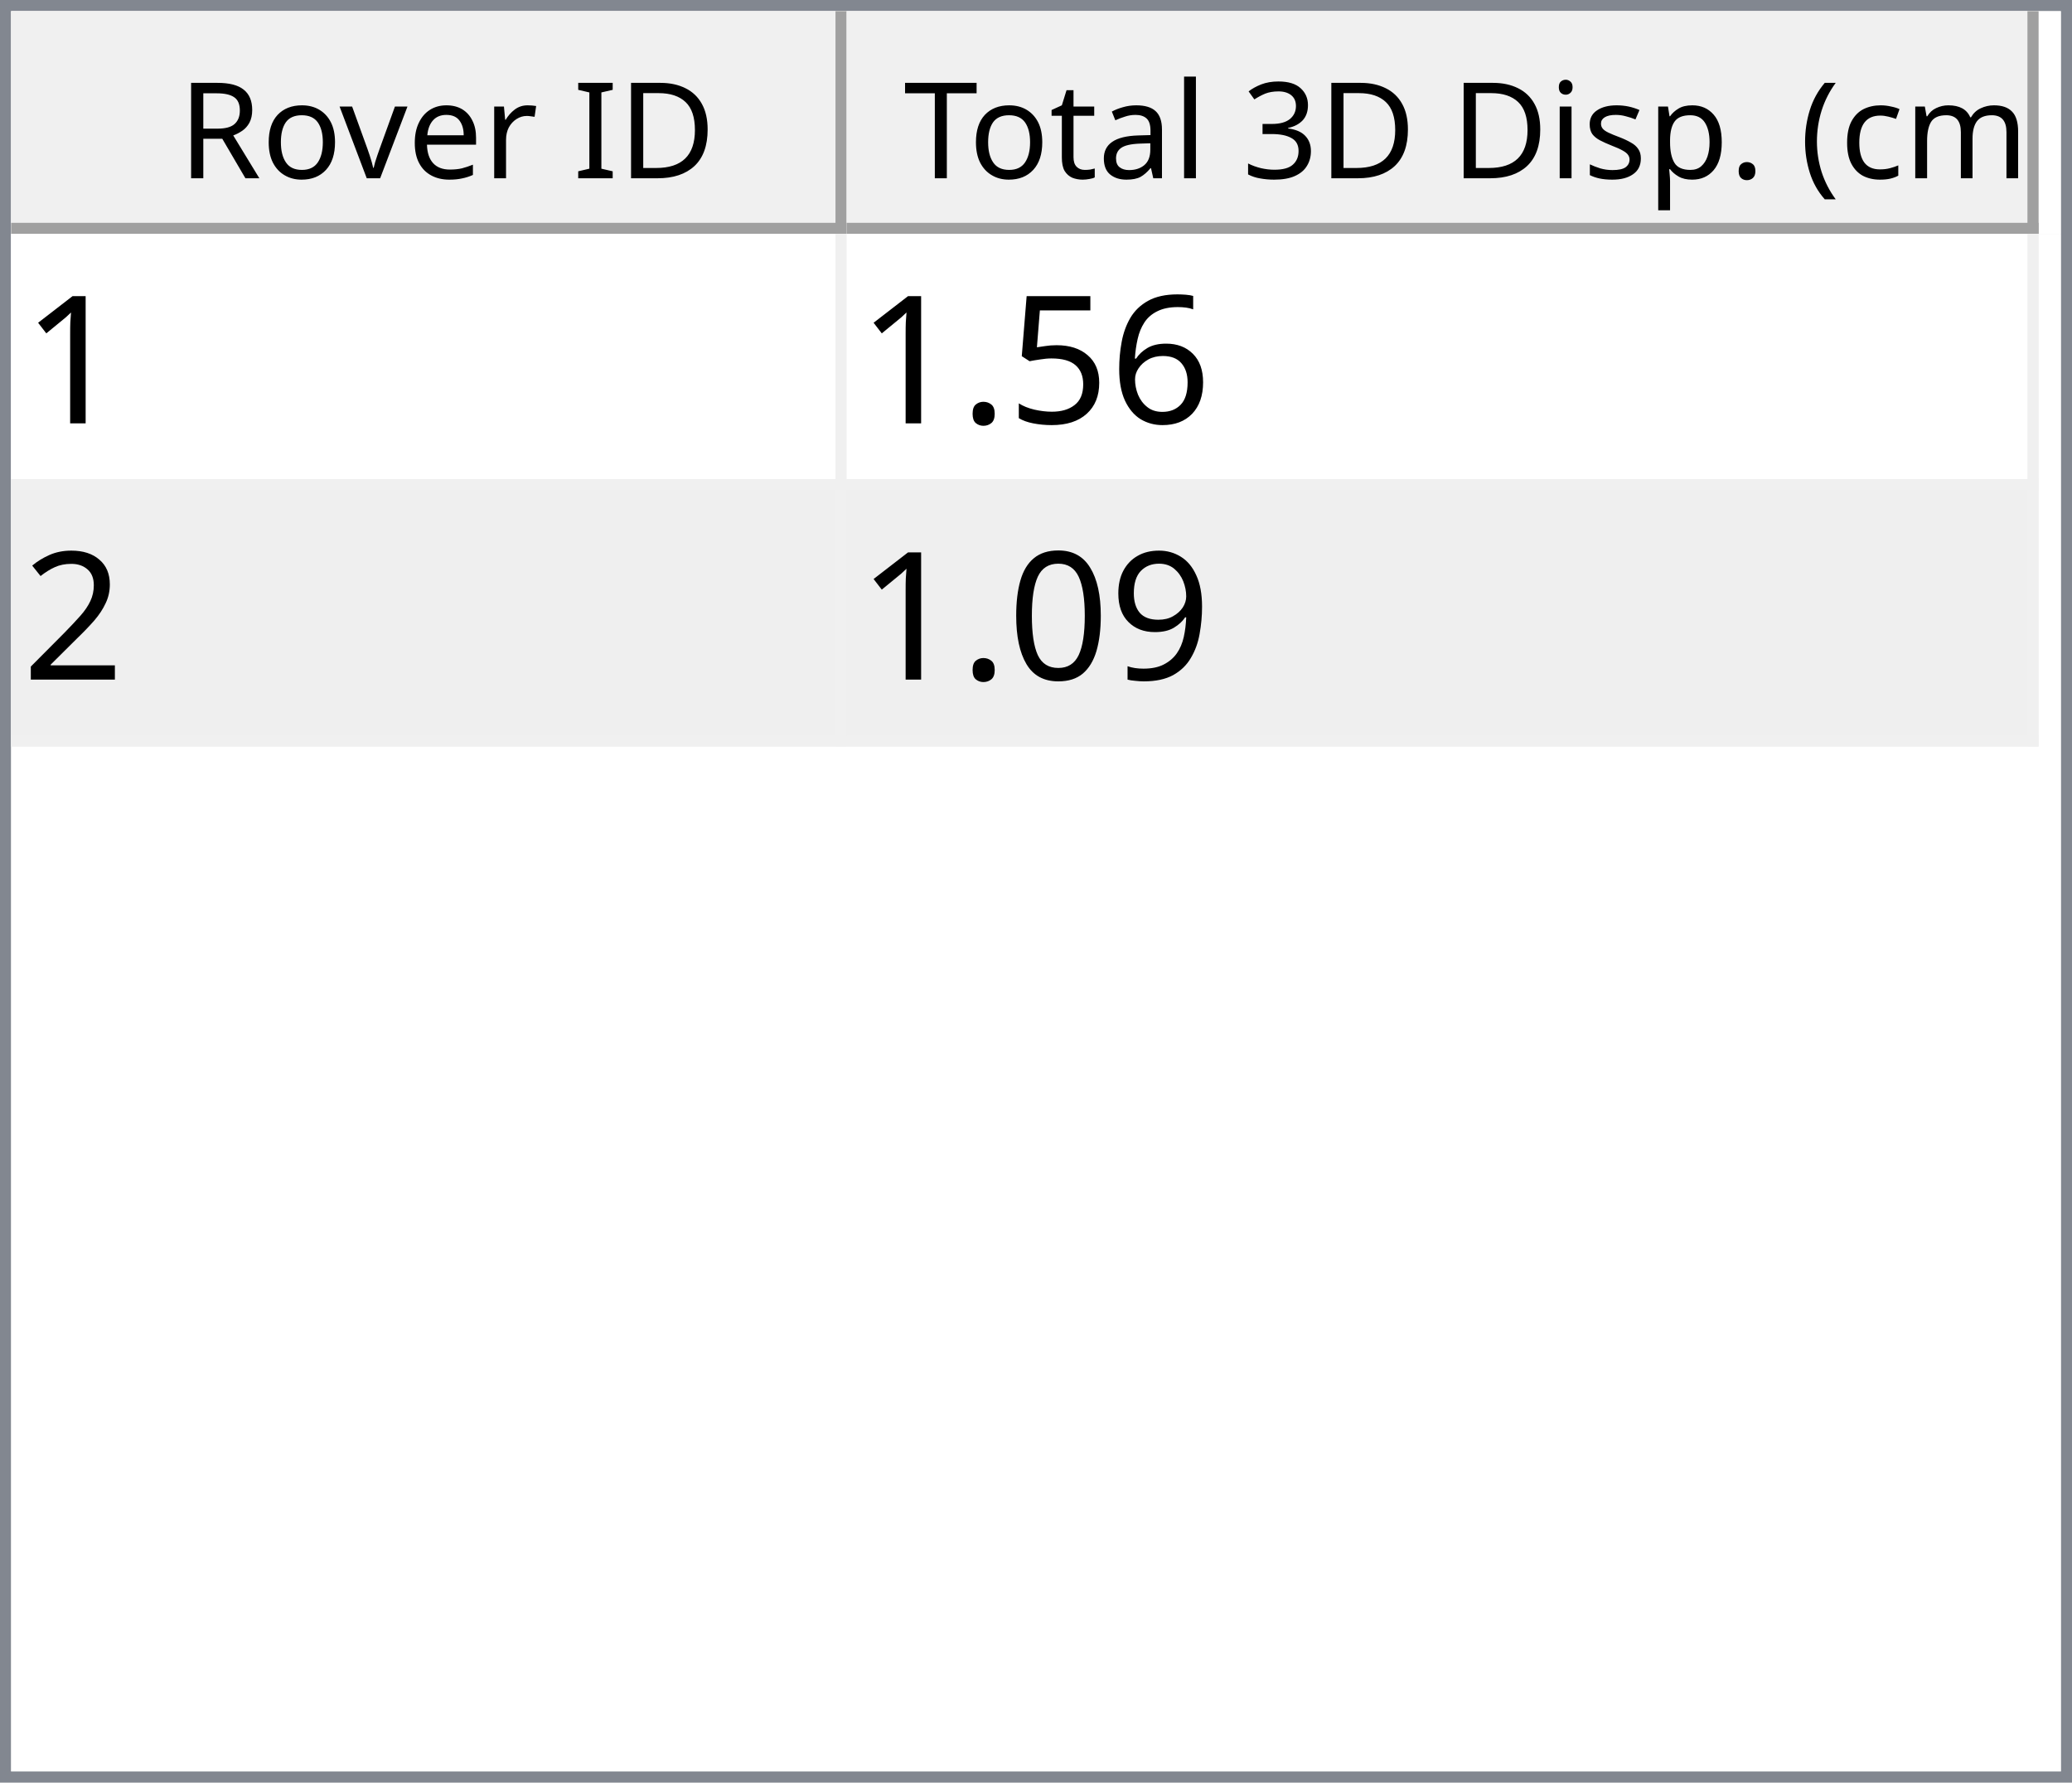
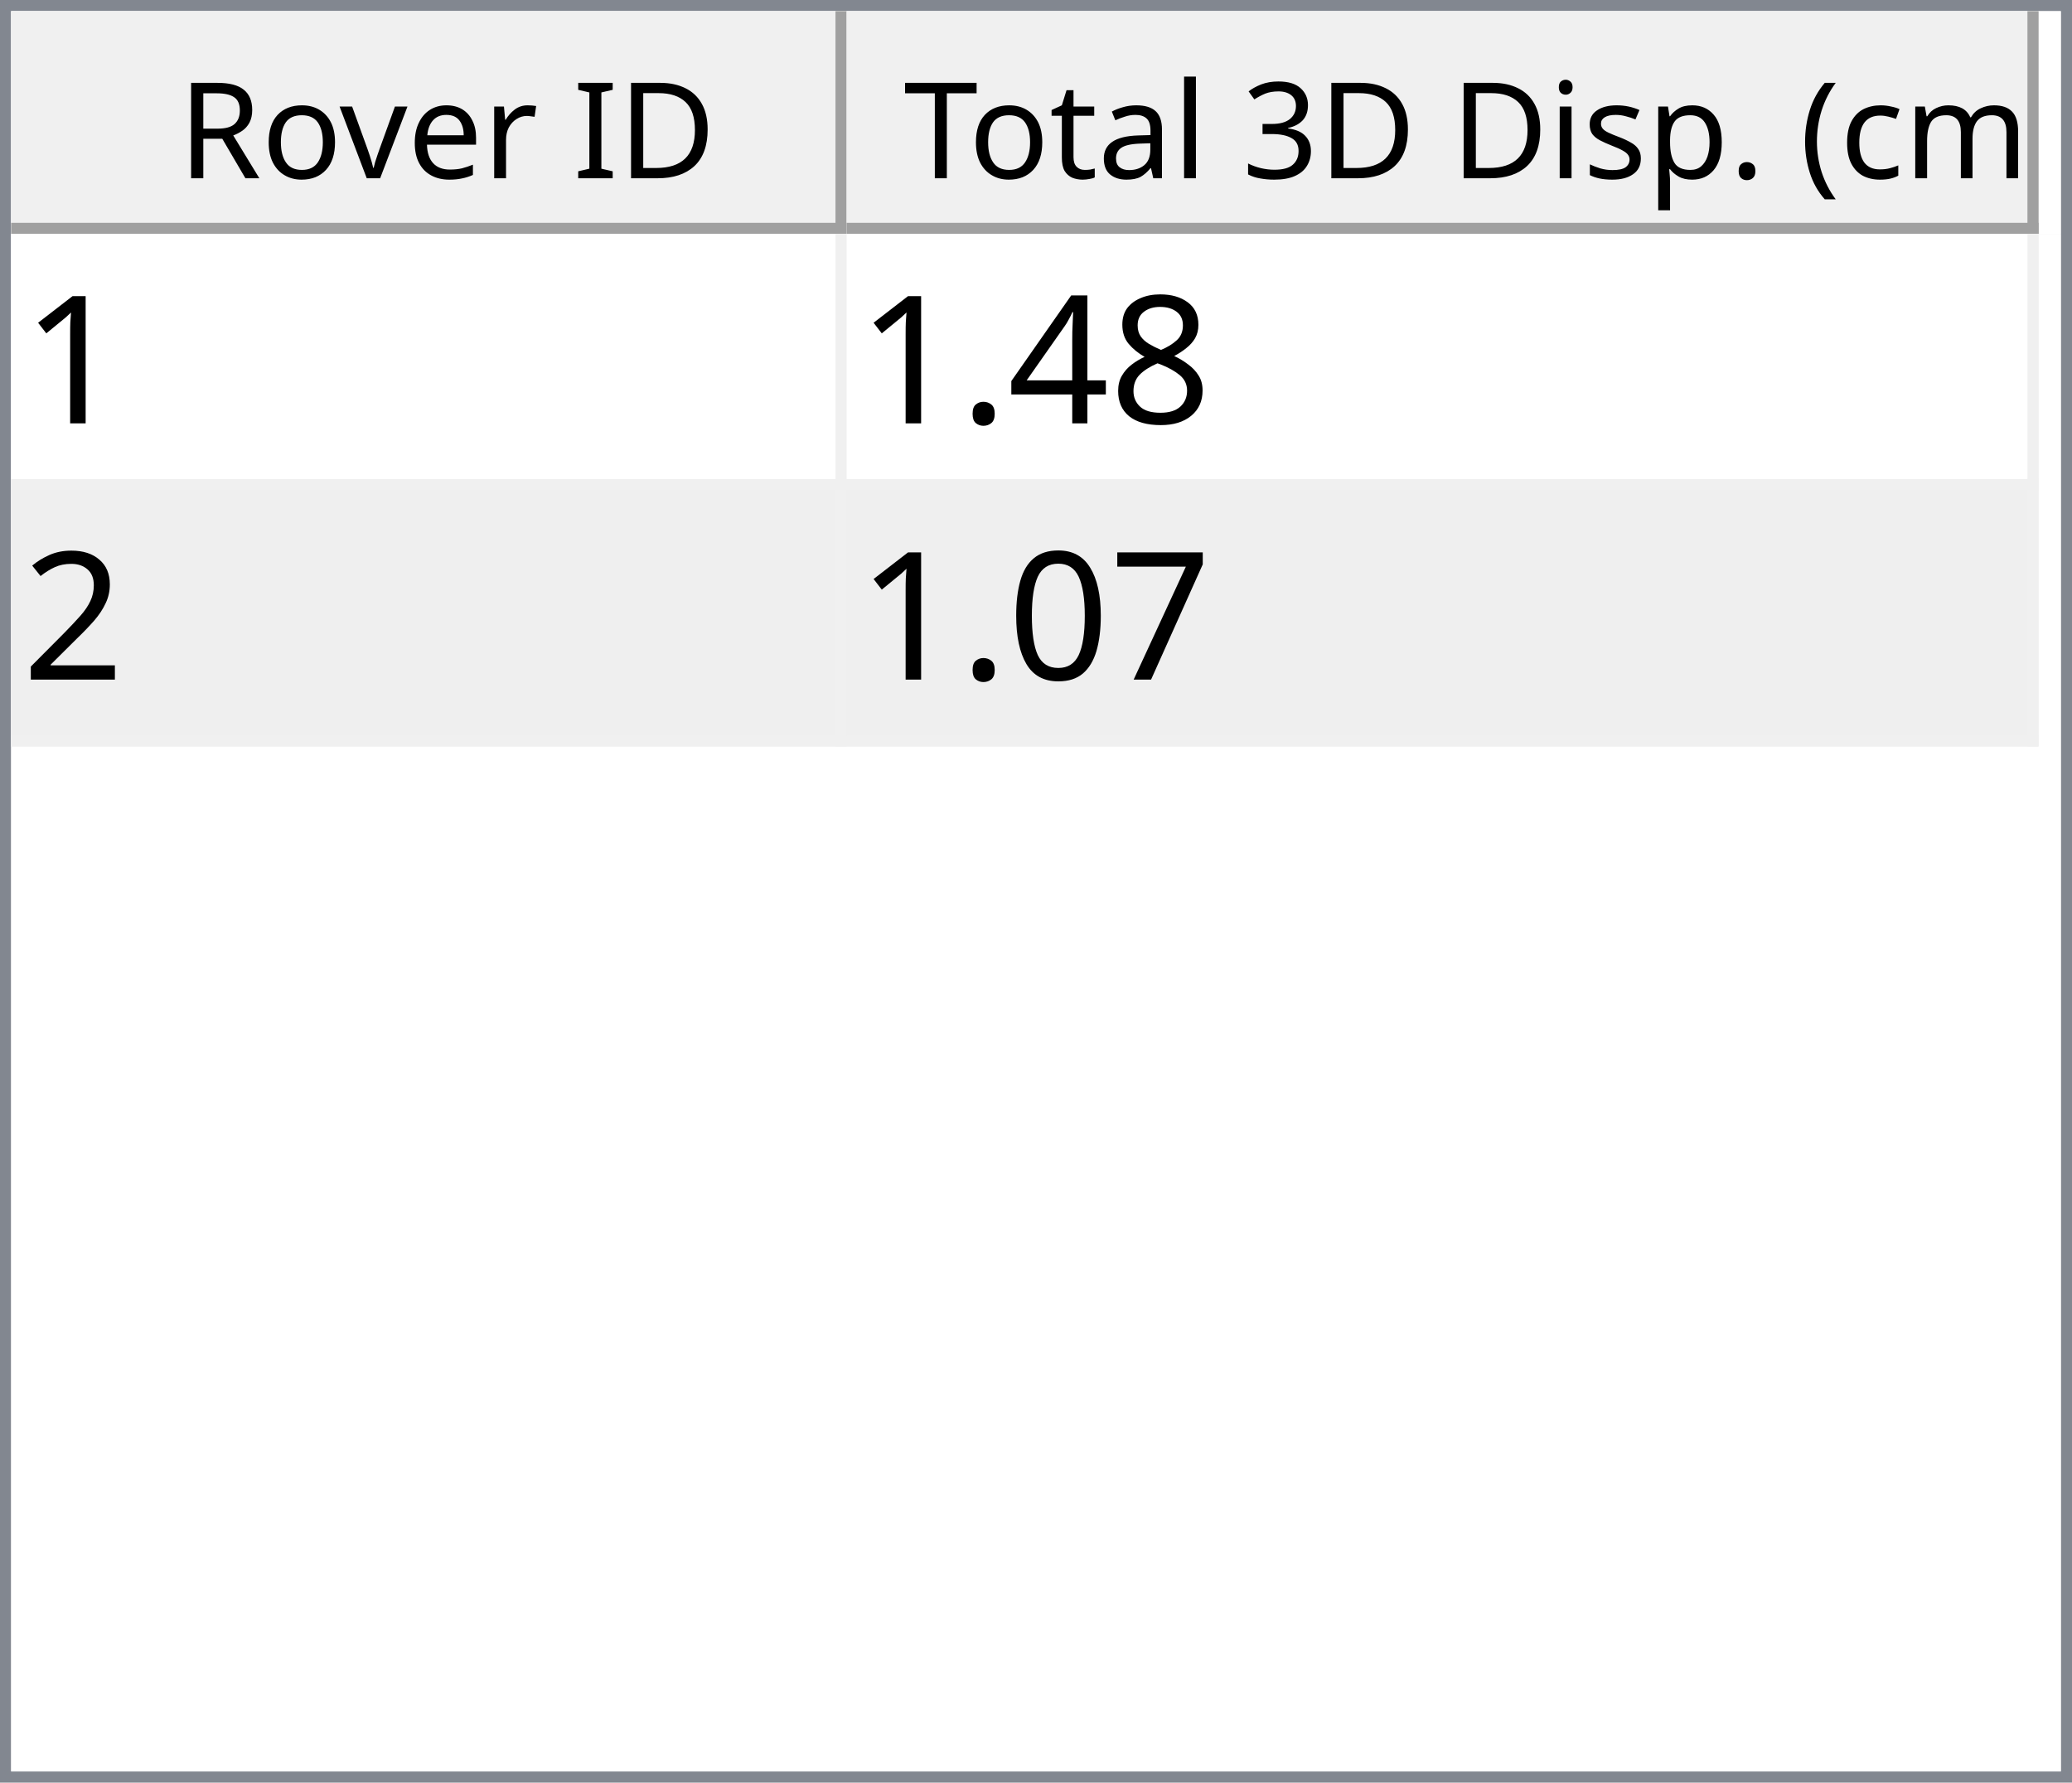
<svg xmlns="http://www.w3.org/2000/svg" style="fill-opacity:1; color-rendering:auto; color-interpolation:auto; text-rendering:auto; stroke:black; stroke-linecap:square; stroke-miterlimit:10; shape-rendering:auto; stroke-opacity:1; fill:black; stroke-dasharray:none; font-weight:normal; stroke-width:1; font-family:'Dialog'; font-style:normal; stroke-linejoin:miter; font-size:12px; stroke-dashoffset:0; image-rendering:auto;" width="186" height="160">
  <defs id="genericDefs" />
  <g>
    <defs id="defs1">
      <clipPath clipPathUnits="userSpaceOnUse" id="clipPath1">
        <path d="M0 0 L186 0 L186 160 L0 160 L0 0 Z" />
      </clipPath>
      <clipPath clipPathUnits="userSpaceOnUse" id="clipPath2">
        <path d="M0 0 L0 160 L186 160 L186 0 Z" />
      </clipPath>
      <clipPath clipPathUnits="userSpaceOnUse" id="clipPath3">
        <path d="M0 0 L0 20 L184 20 L184 0 Z" />
      </clipPath>
      <clipPath clipPathUnits="userSpaceOnUse" id="clipPath4">
        <path d="M0 0 L0 20 L75 20 L75 0 Z" />
      </clipPath>
      <clipPath clipPathUnits="userSpaceOnUse" id="clipPath5">
        <path d="M1 1 L1 19 L74 19 L74 1 Z" />
      </clipPath>
      <clipPath clipPathUnits="userSpaceOnUse" id="clipPath6">
        <path d="M0 0 L0 18 L73 18 L73 0 Z" />
      </clipPath>
      <clipPath clipPathUnits="userSpaceOnUse" id="clipPath7">
        <path d="M-0.5 -0.5 L-0.5 19.5 L74.5 19.5 L74.5 -0.5 Z" />
      </clipPath>
      <clipPath clipPathUnits="userSpaceOnUse" id="clipPath8">
        <path d="M0 0 L0 20 L107 20 L107 0 Z" />
      </clipPath>
      <clipPath clipPathUnits="userSpaceOnUse" id="clipPath9">
        <path d="M1 1 L1 19 L106 19 L106 1 Z" />
      </clipPath>
      <clipPath clipPathUnits="userSpaceOnUse" id="clipPath10">
        <path d="M0 0 L0 18 L105 18 L105 0 Z" />
      </clipPath>
      <clipPath clipPathUnits="userSpaceOnUse" id="clipPath11">
        <path d="M-0.5 -0.5 L-0.5 19.5 L106.5 19.5 L106.5 -0.5 Z" />
      </clipPath>
      <clipPath clipPathUnits="userSpaceOnUse" id="clipPath12">
        <path d="M0 0 L0 138 L184 138 L184 0 Z" />
      </clipPath>
      <clipPath clipPathUnits="userSpaceOnUse" id="clipPath13">
        <path d="M0 0 L0 46 L182 46 L182 0 Z" />
      </clipPath>
      <clipPath clipPathUnits="userSpaceOnUse" id="clipPath14">
        <path d="M-0.5 -0.5 L-0.5 45.5 L181.5 45.5 L181.5 -0.5 Z" />
      </clipPath>
      <clipPath clipPathUnits="userSpaceOnUse" id="clipPath15">
        <path d="M0 0 L0 22 L74 22 L74 0 Z" />
      </clipPath>
      <clipPath clipPathUnits="userSpaceOnUse" id="clipPath16">
        <path d="M0 0 L0 22 L106 22 L106 0 Z" />
      </clipPath>
      <font horiz-adv-x="64.551" id="font1">
        <font-face ascent="107.91" descent="25.098" units-per-em="100" style="font-style:normal; font-family:Segoe UI; font-weight:normal;" />
        <missing-glyph horiz-adv-x="64.551" d="M8.109 0 L8.109 68.266 L56.453 68.266 L56.453 0 L8.109 0 ZM15.328 7.234 L49.219 7.234 L49.219 61.031 L15.328 61.031 L15.328 7.234 Z" />
        <glyph unicode="D" horiz-adv-x="70.117" d="M9.188 0 L9.188 70.016 L28.516 70.016 Q65.531 70.016 65.531 35.891 Q65.531 19.672 55.25 9.836 Q44.969 0 27.734 0 L9.188 0 ZM17.391 62.594 L17.391 7.422 L27.828 7.422 Q41.609 7.422 49.273 14.797 Q56.938 22.172 56.938 35.688 Q56.938 62.594 28.328 62.594 L17.391 62.594 Z" />
        <glyph unicode="I" horiz-adv-x="26.611" d="M17.391 0 L9.188 0 L9.188 70.016 L17.391 70.016 L17.391 0 Z" />
        <glyph unicode=" " horiz-adv-x="27.393" d="" />
        <glyph unicode="r" horiz-adv-x="34.766" d="M34.188 41.891 Q32.078 43.5 28.125 43.5 Q23 43.5 19.555 38.672 Q16.109 33.844 16.109 25.484 L16.109 0 L8.109 0 L8.109 50 L16.109 50 L16.109 39.703 L16.312 39.703 Q18.016 44.969 21.531 47.922 Q25.047 50.875 29.391 50.875 Q32.516 50.875 34.188 50.203 L34.188 41.891 Z" />
        <glyph unicode="e" horiz-adv-x="52.295" d="M48.297 23 L12.984 23 Q13.188 14.656 17.484 10.109 Q21.781 5.562 29.297 5.562 Q37.75 5.562 44.828 11.141 L44.828 3.609 Q38.234 -1.172 27.391 -1.172 Q16.797 -1.172 10.742 5.641 Q4.688 12.453 4.688 24.812 Q4.688 36.469 11.305 43.82 Q17.922 51.172 27.734 51.172 Q37.547 51.172 42.922 44.828 Q48.297 38.484 48.297 27.203 L48.297 23 ZM40.094 29.781 Q40.047 36.719 36.75 40.578 Q33.453 44.438 27.594 44.438 Q21.922 44.438 17.969 40.383 Q14.016 36.328 13.094 29.781 L40.094 29.781 Z" />
        <glyph unicode="v" horiz-adv-x="47.9" d="M47.406 50 L27.484 0 L19.625 0 L0.688 50 L9.469 50 L22.172 13.672 Q23.578 9.672 23.922 6.688 L24.125 6.688 Q24.609 10.453 25.688 13.484 L38.969 50 L47.406 50 Z" />
        <glyph unicode="o" horiz-adv-x="58.594" d="M29 -1.172 Q17.922 -1.172 11.305 5.836 Q4.688 12.844 4.688 24.422 Q4.688 37.016 11.57 44.094 Q18.453 51.172 30.172 51.172 Q41.359 51.172 47.633 44.289 Q53.906 37.406 53.906 25.203 Q53.906 13.234 47.141 6.031 Q40.375 -1.172 29 -1.172 ZM29.594 44.438 Q21.875 44.438 17.383 39.188 Q12.891 33.938 12.891 24.703 Q12.891 15.828 17.43 10.695 Q21.969 5.562 29.594 5.562 Q37.359 5.562 41.531 10.594 Q45.703 15.625 45.703 24.906 Q45.703 34.281 41.531 39.359 Q37.359 44.438 29.594 44.438 Z" />
        <glyph unicode="R" horiz-adv-x="59.814" d="M59.375 0 L49.609 0 L37.891 19.625 Q36.281 22.359 34.766 24.289 Q33.25 26.219 31.664 27.438 Q30.078 28.656 28.25 29.219 Q26.422 29.781 24.125 29.781 L17.391 29.781 L17.391 0 L9.188 0 L9.188 70.016 L30.078 70.016 Q34.672 70.016 38.555 68.867 Q42.438 67.719 45.289 65.375 Q48.141 63.031 49.758 59.547 Q51.375 56.062 51.375 51.375 Q51.375 47.703 50.273 44.656 Q49.172 41.609 47.148 39.211 Q45.125 36.812 42.266 35.133 Q39.406 33.453 35.844 32.516 L35.844 32.328 Q37.594 31.547 38.891 30.547 Q40.188 29.547 41.359 28.18 Q42.531 26.812 43.68 25.078 Q44.828 23.344 46.234 21.047 L59.375 0 ZM17.391 62.594 L17.391 37.203 L28.516 37.203 Q31.594 37.203 34.203 38.133 Q36.812 39.062 38.719 40.797 Q40.625 42.531 41.703 45.047 Q42.781 47.562 42.781 50.688 Q42.781 56.297 39.141 59.445 Q35.5 62.594 28.609 62.594 L17.391 62.594 Z" />
        <glyph unicode=")" horiz-adv-x="30.176" d="M8.297 -15.922 L1.172 -15.922 Q16.406 2.344 16.406 26.812 Q16.406 51.469 1.078 70.016 L8.297 70.016 Q23.531 52.156 23.531 26.703 Q23.531 1.375 8.297 -15.922 Z" />
        <glyph unicode="m" horiz-adv-x="86.133" d="M79.109 0 L71.094 0 L71.094 28.719 Q71.094 37.016 68.531 40.727 Q65.969 44.438 59.906 44.438 Q54.781 44.438 51.195 39.75 Q47.609 35.062 47.609 28.516 L47.609 0 L39.594 0 L39.594 29.688 Q39.594 44.438 28.219 44.438 Q22.953 44.438 19.531 40.016 Q16.109 35.594 16.109 28.516 L16.109 0 L8.109 0 L8.109 50 L16.109 50 L16.109 42.094 L16.312 42.094 Q21.625 51.172 31.844 51.172 Q36.969 51.172 40.773 48.312 Q44.578 45.453 46 40.828 Q51.562 51.172 62.594 51.172 Q79.109 51.172 79.109 30.812 L79.109 0 Z" />
        <glyph unicode="c" horiz-adv-x="46.191" d="M42.188 2.297 Q36.422 -1.172 28.516 -1.172 Q17.828 -1.172 11.258 5.789 Q4.688 12.75 4.688 23.828 Q4.688 36.188 11.766 43.68 Q18.844 51.172 30.672 51.172 Q37.25 51.172 42.281 48.734 L42.281 40.531 Q36.719 44.438 30.375 44.438 Q22.703 44.438 17.797 38.945 Q12.891 33.453 12.891 24.516 Q12.891 15.719 17.508 10.641 Q22.125 5.562 29.891 5.562 Q36.422 5.562 42.188 9.906 L42.188 2.297 Z" />
        <glyph unicode="(" horiz-adv-x="30.176" d="M29.109 -15.922 L21.969 -15.922 Q6.844 1.375 6.844 26.703 Q6.844 52.156 21.969 70.016 L29.203 70.016 Q13.875 51.469 13.875 26.812 Q13.875 2.344 29.109 -15.922 Z" />
        <glyph unicode="." horiz-adv-x="21.68" d="M10.891 -1.078 Q8.641 -1.078 7.055 0.539 Q5.469 2.156 5.469 4.391 Q5.469 6.641 7.055 8.273 Q8.641 9.906 10.891 9.906 Q13.188 9.906 14.797 8.273 Q16.406 6.641 16.406 4.391 Q16.406 2.156 14.797 0.539 Q13.188 -1.078 10.891 -1.078 Z" />
        <glyph unicode="p" horiz-adv-x="58.789" d="M16.312 7.234 L16.109 7.234 L16.109 -23 L8.109 -23 L8.109 50 L16.109 50 L16.109 41.219 L16.312 41.219 Q22.219 51.172 33.594 51.172 Q43.266 51.172 48.688 44.461 Q54.109 37.75 54.109 26.469 Q54.109 13.922 48 6.375 Q41.891 -1.172 31.297 -1.172 Q21.578 -1.172 16.312 7.234 ZM16.109 27.391 L16.109 20.406 Q16.109 14.203 20.141 9.883 Q24.172 5.562 30.375 5.562 Q37.641 5.562 41.773 11.133 Q45.906 16.703 45.906 26.609 Q45.906 34.969 42.047 39.703 Q38.188 44.438 31.594 44.438 Q24.609 44.438 20.359 39.578 Q16.109 34.719 16.109 27.391 Z" />
        <glyph unicode="s" horiz-adv-x="42.432" d="M5.078 1.812 L5.078 10.406 Q11.625 5.562 19.484 5.562 Q30.031 5.562 30.031 12.594 Q30.031 14.594 29.125 15.992 Q28.219 17.391 26.68 18.461 Q25.141 19.531 23.07 20.383 Q21 21.234 18.609 22.172 Q15.281 23.484 12.766 24.828 Q10.25 26.172 8.57 27.859 Q6.891 29.547 6.031 31.695 Q5.172 33.844 5.172 36.719 Q5.172 40.234 6.789 42.945 Q8.406 45.656 11.086 47.484 Q13.766 49.312 17.211 50.242 Q20.656 51.172 24.312 51.172 Q30.812 51.172 35.938 48.922 L35.938 40.828 Q30.422 44.438 23.25 44.438 Q21 44.438 19.195 43.922 Q17.391 43.406 16.094 42.477 Q14.797 41.547 14.086 40.258 Q13.375 38.969 13.375 37.406 Q13.375 35.453 14.086 34.133 Q14.797 32.812 16.164 31.789 Q17.531 30.766 19.484 29.938 Q21.438 29.109 23.922 28.125 Q27.25 26.859 29.883 25.516 Q32.516 24.172 34.375 22.484 Q36.234 20.797 37.234 18.602 Q38.234 16.406 38.234 13.375 Q38.234 9.672 36.602 6.938 Q34.969 4.203 32.234 2.398 Q29.5 0.594 25.93 -0.289 Q22.359 -1.172 18.453 -1.172 Q10.75 -1.172 5.078 1.812 Z" />
        <glyph unicode="i" horiz-adv-x="24.219" d="M12.203 62.703 Q10.062 62.703 8.547 64.164 Q7.031 65.625 7.031 67.875 Q7.031 70.125 8.547 71.609 Q10.062 73.094 12.203 73.094 Q14.406 73.094 15.945 71.609 Q17.484 70.125 17.484 67.875 Q17.484 65.719 15.945 64.211 Q14.406 62.703 12.203 62.703 ZM16.109 0 L8.109 0 L8.109 50 L16.109 50 L16.109 0 Z" />
        <glyph unicode="3" horiz-adv-x="53.906" d="M46.531 19.828 Q46.531 15.094 44.75 11.211 Q42.969 7.328 39.719 4.57 Q36.469 1.812 31.93 0.297 Q27.391 -1.219 21.922 -1.219 Q11.922 -1.219 6 2.594 L6 11.188 Q13.094 5.609 22.219 5.609 Q25.875 5.609 28.828 6.539 Q31.781 7.469 33.906 9.227 Q36.031 10.984 37.18 13.477 Q38.328 15.969 38.328 19.094 Q38.328 32.812 18.797 32.812 L12.984 32.812 L12.984 39.594 L18.5 39.594 Q35.797 39.594 35.797 52.484 Q35.797 64.406 22.609 64.406 Q15.188 64.406 8.688 59.422 L8.688 67.188 Q15.375 71.188 24.609 71.188 Q29 71.188 32.57 69.969 Q36.141 68.75 38.68 66.555 Q41.219 64.359 42.609 61.281 Q44 58.203 44 54.5 Q44 40.672 30.031 36.719 L30.031 36.531 Q33.594 36.141 36.625 34.797 Q39.656 33.453 41.852 31.305 Q44.047 29.156 45.289 26.25 Q46.531 23.344 46.531 19.828 Z" />
        <glyph unicode="l" horiz-adv-x="24.219" d="M16.109 0 L8.109 0 L8.109 74.031 L16.109 74.031 L16.109 0 Z" />
        <glyph unicode="a" horiz-adv-x="50.879" d="M43.891 0 L35.891 0 L35.891 7.812 L35.688 7.812 Q30.469 -1.172 20.312 -1.172 Q12.844 -1.172 8.617 2.781 Q4.391 6.734 4.391 13.281 Q4.391 27.297 20.906 29.594 L35.891 31.688 Q35.891 44.438 25.594 44.438 Q16.547 44.438 9.281 38.281 L9.281 46.484 Q16.656 51.172 26.266 51.172 Q43.891 51.172 43.891 32.516 L43.891 0 ZM35.891 25.297 L23.828 23.641 Q18.266 22.859 15.43 20.875 Q12.594 18.891 12.594 13.875 Q12.594 10.203 15.211 7.883 Q17.828 5.562 22.172 5.562 Q28.125 5.562 32.008 9.742 Q35.891 13.922 35.891 20.312 L35.891 25.297 Z" />
        <glyph unicode="t" horiz-adv-x="33.887" d="M31.297 0.484 Q28.469 -1.078 23.828 -1.078 Q10.688 -1.078 10.688 13.578 L10.688 43.172 L2.094 43.172 L2.094 50 L10.688 50 L10.688 62.203 L18.703 64.797 L18.703 50 L31.297 50 L31.297 43.172 L18.703 43.172 L18.703 14.984 Q18.703 9.969 20.414 7.82 Q22.125 5.672 26.078 5.672 Q29.109 5.672 31.297 7.328 L31.297 0.484 Z" />
        <glyph unicode="T" horiz-adv-x="52.393" d="M50.594 62.594 L30.375 62.594 L30.375 0 L22.172 0 L22.172 62.594 L2 62.594 L2 70.016 L50.594 70.016 L50.594 62.594 Z" />
      </font>
      <font horiz-adv-x="75.0" id="font2">
        <font-face ascent="100.537" descent="21.973" units-per-em="100" style="font-style:normal; font-family:sans-serif; font-weight:normal;" />
        <missing-glyph horiz-adv-x="75.0" d="M12.5 0 L12.5 62.5 L62.5 62.5 L62.5 0 L12.5 0 ZM14.062 1.562 L60.938 1.562 L60.938 60.938 L14.062 60.938 L14.062 1.562 Z" />
        <glyph unicode="1" horiz-adv-x="55.615" d="M37.25 0 L28.469 0 L28.469 56 Q25.297 52.984 20.141 49.953 Q14.984 46.922 10.891 45.406 L10.891 53.906 Q18.266 57.375 23.781 62.305 Q29.297 67.234 31.594 71.875 L37.25 71.875 L37.25 0 Z" />
-         <glyph unicode="6" horiz-adv-x="55.615" d="M49.75 54.047 L41.016 53.375 Q39.844 58.547 37.703 60.891 Q34.125 64.656 28.906 64.656 Q24.703 64.656 21.531 62.312 Q17.391 59.281 14.992 53.469 Q12.594 47.656 12.5 36.922 Q15.672 41.75 20.266 44.094 Q24.859 46.438 29.891 46.438 Q38.672 46.438 44.852 39.969 Q51.031 33.5 51.031 23.25 Q51.031 16.5 48.125 10.719 Q45.219 4.938 40.141 1.859 Q35.062 -1.219 28.609 -1.219 Q17.625 -1.219 10.695 6.859 Q3.766 14.938 3.766 33.5 Q3.766 54.25 11.422 63.672 Q18.109 71.875 29.438 71.875 Q37.891 71.875 43.289 67.141 Q48.688 62.406 49.75 54.047 ZM13.875 23.188 Q13.875 18.656 15.797 14.508 Q17.719 10.359 21.188 8.18 Q24.656 6 28.469 6 Q34.031 6 38.039 10.492 Q42.047 14.984 42.047 22.703 Q42.047 30.125 38.086 34.398 Q34.125 38.672 28.125 38.672 Q22.172 38.672 18.023 34.398 Q13.875 30.125 13.875 23.188 Z" />
-         <glyph unicode="5" horiz-adv-x="55.615" d="M4.156 18.75 L13.375 19.531 Q14.406 12.797 18.141 9.398 Q21.875 6 27.156 6 Q33.5 6 37.891 10.789 Q42.281 15.578 42.281 23.484 Q42.281 31 38.062 35.352 Q33.844 39.703 27 39.703 Q22.75 39.703 19.336 37.773 Q15.922 35.844 13.969 32.766 L5.719 33.844 L12.641 70.609 L48.25 70.609 L48.25 62.203 L19.672 62.203 L15.828 42.969 Q22.266 47.469 29.344 47.469 Q38.719 47.469 45.164 40.969 Q51.609 34.469 51.609 24.266 Q51.609 14.547 45.953 7.469 Q39.062 -1.219 27.156 -1.219 Q17.391 -1.219 11.211 4.25 Q5.031 9.719 4.156 18.75 Z" />
+         <glyph unicode="8" horiz-adv-x="55.615" d="M17.672 38.812 Q12.203 40.828 9.57 44.539 Q6.938 48.25 6.938 53.422 Q6.938 61.234 12.555 66.555 Q18.172 71.875 27.484 71.875 Q36.859 71.875 42.578 66.43 Q48.297 60.984 48.297 53.172 Q48.297 48.188 45.68 44.508 Q43.062 40.828 37.75 38.812 Q44.344 36.672 47.781 31.883 Q51.219 27.094 51.219 20.453 Q51.219 11.281 44.727 5.031 Q38.234 -1.219 27.641 -1.219 Q17.047 -1.219 10.547 5.055 Q4.047 11.328 4.047 20.703 Q4.047 27.688 7.594 32.398 Q11.141 37.109 17.672 38.812 ZM15.922 53.719 Q15.922 48.641 19.195 45.414 Q22.469 42.188 27.688 42.188 Q32.766 42.188 36.016 45.383 Q39.266 48.578 39.266 53.219 Q39.266 58.062 35.914 61.359 Q32.562 64.656 27.594 64.656 Q22.562 64.656 19.242 61.43 Q15.922 58.203 15.922 53.719 ZM13.094 20.656 Q13.094 16.891 14.875 13.375 Q16.656 9.859 20.172 7.93 Q23.688 6 27.734 6 Q34.031 6 38.133 10.055 Q42.234 14.109 42.234 20.359 Q42.234 26.703 38.016 30.859 Q33.797 35.016 27.438 35.016 Q21.234 35.016 17.164 30.914 Q13.094 26.812 13.094 20.656 Z" />
+         <glyph unicode="4" horiz-adv-x="55.615" d="M32.328 0 L32.328 17.141 L1.266 17.141 L1.266 25.203 L33.938 71.578 L41.109 71.578 L41.109 25.203 L50.781 25.203 L50.781 17.141 L41.109 17.141 L41.109 0 L32.328 0 ZM32.328 25.203 L32.328 57.469 L9.906 25.203 L32.328 25.203 Z" />
        <glyph unicode="." horiz-adv-x="27.783" d="M9.078 0 L9.078 10.016 L19.094 10.016 L19.094 0 L9.078 0 Z" />
        <glyph unicode="2" horiz-adv-x="55.615" d="M50.344 8.453 L50.344 0 L3.031 0 Q2.938 3.172 4.047 6.109 Q5.859 10.938 9.836 15.625 Q13.812 20.312 21.344 26.469 Q33.016 36.031 37.117 41.625 Q41.219 47.219 41.219 52.203 Q41.219 57.422 37.477 61.008 Q33.734 64.594 27.734 64.594 Q21.391 64.594 17.578 60.789 Q13.766 56.984 13.719 50.25 L4.688 51.172 Q5.609 61.281 11.664 66.578 Q17.719 71.875 27.938 71.875 Q38.234 71.875 44.242 66.164 Q50.25 60.453 50.25 52 Q50.25 47.703 48.492 43.555 Q46.734 39.406 42.656 34.812 Q38.578 30.219 29.109 22.219 Q21.188 15.578 18.945 13.211 Q16.703 10.844 15.234 8.453 L50.344 8.453 Z" />
-         <glyph unicode="9" horiz-adv-x="55.615" d="M5.469 16.547 L13.922 17.328 Q14.984 11.375 18.016 8.688 Q21.047 6 25.781 6 Q29.828 6 32.883 7.859 Q35.938 9.719 37.891 12.82 Q39.844 15.922 41.164 21.195 Q42.484 26.469 42.484 31.938 Q42.484 32.516 42.438 33.688 Q39.797 29.5 35.234 26.883 Q30.672 24.266 25.344 24.266 Q16.453 24.266 10.305 30.711 Q4.156 37.156 4.156 47.703 Q4.156 58.594 10.578 65.234 Q17 71.875 26.656 71.875 Q33.641 71.875 39.43 68.117 Q45.219 64.359 48.219 57.398 Q51.219 50.438 51.219 37.25 Q51.219 23.531 48.242 15.406 Q45.266 7.281 39.383 3.031 Q33.5 -1.219 25.594 -1.219 Q17.188 -1.219 11.867 3.445 Q6.547 8.109 5.469 16.547 ZM41.453 48.141 Q41.453 55.719 37.43 60.156 Q33.406 64.594 27.734 64.594 Q21.875 64.594 17.531 59.812 Q13.188 55.031 13.188 47.406 Q13.188 40.578 17.312 36.305 Q21.438 32.031 27.484 32.031 Q33.594 32.031 37.523 36.305 Q41.453 40.578 41.453 48.141 Z" />
+         <glyph unicode="7" horiz-adv-x="55.615" d="M4.734 62.203 L4.734 70.656 L51.078 70.656 L51.078 63.812 Q44.234 56.547 37.523 44.484 Q30.812 32.422 27.156 19.672 Q24.516 10.688 23.781 0 L14.75 0 Q14.891 8.453 18.062 20.414 Q21.234 32.375 27.172 43.484 Q33.109 54.594 39.797 62.203 L4.734 62.203 Z" />
        <glyph unicode="0" horiz-adv-x="55.615" d="M4.156 35.297 Q4.156 48 6.766 55.742 Q9.375 63.484 14.523 67.68 Q19.672 71.875 27.484 71.875 Q33.25 71.875 37.594 69.555 Q41.938 67.234 44.773 62.867 Q47.609 58.5 49.219 52.227 Q50.828 45.953 50.828 35.297 Q50.828 22.703 48.242 14.969 Q45.656 7.234 40.508 3.008 Q35.359 -1.219 27.484 -1.219 Q17.141 -1.219 11.234 6.203 Q4.156 15.141 4.156 35.297 ZM13.188 35.297 Q13.188 17.672 17.312 11.836 Q21.438 6 27.484 6 Q33.547 6 37.672 11.859 Q41.797 17.719 41.797 35.297 Q41.797 52.984 37.672 58.789 Q33.547 64.594 27.391 64.594 Q21.344 64.594 17.719 59.469 Q13.188 52.938 13.188 35.297 Z" />
      </font>
    </defs>
    <g style="fill:white; stroke:white;">
      <rect x="0" y="0" width="186" style="clip-path:url(#clipPath1); stroke:none;" height="160" />
    </g>
    <g style="fill:white; text-rendering:optimizeSpeed; color-rendering:optimizeSpeed; image-rendering:optimizeSpeed; shape-rendering:crispEdges; stroke:white; color-interpolation:sRGB;">
      <rect x="0" width="186" height="160" y="0" style="stroke:none;" />
      <path style="stroke:none;" d="M0 160 L186 160 L186 0 L0 0 Z" />
    </g>
    <g style="fill:rgb(240,240,240); font-family:'Segoe UI'; stroke:rgb(240,240,240);">
      <rect x="0" y="0" width="186" style="clip-path:url(#clipPath2); stroke:none;" height="160" />
    </g>
    <g style="fill:rgb(130,135,144); font-family:'Segoe UI'; stroke:rgb(130,135,144);">
      <path d="M0 0 L186 0 L186 160 L0 160 L0 0 ZM1 1 L185 1 L185 159 L1 159 L1 1 Z" style="fill-rule:evenodd; clip-path:url(#clipPath2); stroke:none;" />
    </g>
    <g style="fill:white; font-family:'Segoe UI'; stroke:white;" transform="translate(1,1)">
      <rect x="0" y="0" width="184" style="clip-path:url(#clipPath3); stroke:none;" height="20" />
    </g>
    <g style="fill:rgb(240,240,240); font-family:'Segoe UI'; stroke:rgb(240,240,240);" transform="translate(1,1)">
      <rect x="0" y="0" width="75" style="clip-path:url(#clipPath4); stroke:none;" height="20" />
    </g>
    <g style="font-family:'Segoe UI';" transform="translate(2,2)">
      <text x="14" xml:space="preserve" y="14" style="clip-path:url(#clipPath6); stroke:none;">Rover ID</text>
    </g>
    <g style="fill:rgb(160,160,160); font-family:'Segoe UI'; stroke:rgb(160,160,160); stroke-linejoin:bevel;" transform="translate(1.5,1.5)">
      <line x1="74" x2="74" y1="0" style="fill:none; clip-path:url(#clipPath7);" y2="19" />
    </g>
    <g style="fill:rgb(160,160,160); font-family:'Segoe UI'; stroke:rgb(160,160,160); stroke-linejoin:bevel;" transform="matrix(1,0,0,1,1,1) translate(0.5,0.5)">
      <line x1="0" x2="74" y1="19" style="fill:none; clip-path:url(#clipPath7);" y2="19" />
    </g>
    <g style="fill:rgb(240,240,240); font-family:'Segoe UI'; stroke:rgb(240,240,240);" transform="translate(76,1)">
      <rect x="0" y="0" width="107" style="clip-path:url(#clipPath8); stroke:none;" height="20" />
    </g>
    <g style="font-family:'Segoe UI';" transform="translate(77,2)">
      <text x="1" xml:space="preserve" y="14" style="clip-path:url(#clipPath10); stroke:none;"> Total 3D Disp. (cm)</text>
    </g>
    <g style="fill:rgb(160,160,160); font-family:'Segoe UI'; stroke:rgb(160,160,160); stroke-linejoin:bevel;" transform="translate(76.5,1.5)">
      <line x1="106" x2="106" y1="0" style="fill:none; clip-path:url(#clipPath11);" y2="19" />
    </g>
    <g style="fill:rgb(160,160,160); font-family:'Segoe UI'; stroke:rgb(160,160,160); stroke-linejoin:bevel;" transform="matrix(1,0,0,1,76,1) translate(0.5,0.5)">
      <line x1="0" x2="106" y1="19" style="fill:none; clip-path:url(#clipPath11);" y2="19" />
    </g>
    <g style="fill:white; font-family:'Segoe UI'; stroke:white;" transform="translate(1,21)">
      <rect x="0" y="0" width="184" style="clip-path:url(#clipPath12); stroke:none;" height="138" />
    </g>
    <g style="fill:rgb(240,240,240); font-size:16px; font-family:sans-serif; stroke:rgb(240,240,240);" transform="translate(1,21)">
      <rect x="0" y="0" width="182" style="clip-path:url(#clipPath13); stroke:none;" height="46" />
      <line transform="translate(0.5,0.5)" x1="0" x2="181" y1="22" style="clip-path:url(#clipPath14); fill:none; stroke-linejoin:bevel;" y2="22" />
    </g>
    <g transform="matrix(1,0,0,1,1,21) translate(0.5,0.5)" style="fill:rgb(240,240,240); font-size:16px; font-family:sans-serif; stroke:rgb(240,240,240); stroke-linejoin:bevel;">
      <line x1="0" x2="181" y1="45" style="fill:none; clip-path:url(#clipPath14);" y2="45" />
    </g>
    <g transform="matrix(1,0,0,1,1,21) translate(0.5,0.5)" style="fill:rgb(240,240,240); font-size:16px; font-family:sans-serif; stroke:rgb(240,240,240); stroke-linejoin:bevel;">
      <line x1="74" x2="74" y1="0" style="fill:none; clip-path:url(#clipPath14);" y2="45" />
    </g>
    <g transform="matrix(1,0,0,1,1,21) translate(0.5,0.5)" style="fill:rgb(240,240,240); font-size:16px; font-family:sans-serif; stroke:rgb(240,240,240); stroke-linejoin:bevel;">
      <line x1="181" x2="181" y1="0" style="fill:none; clip-path:url(#clipPath14);" y2="45" />
    </g>
    <g style="fill:white; font-size:16px; font-family:sans-serif; stroke:white;" transform="matrix(1,0,0,1,1,21)">
      <rect x="0" y="0" width="74" style="clip-path:url(#clipPath15); stroke:none;" height="22" />
      <text x="1" y="17" style="fill:black; clip-path:url(#clipPath15); stroke:none;" xml:space="preserve">1</text>
    </g>
    <g style="fill:white; font-size:16px; font-family:sans-serif; stroke:white;" transform="matrix(1,0,0,1,1,21) translate(75,0)">
      <rect x="0" y="0" width="106" style="clip-path:url(#clipPath16); stroke:none;" height="22" />
-       <text x="1" y="17" style="fill:black; clip-path:url(#clipPath16); stroke:none;" xml:space="preserve">1.56</text>
+       <text x="1" y="17" style="fill:black; clip-path:url(#clipPath16); stroke:none;" xml:space="preserve">1.48</text>
    </g>
    <g style="fill:rgb(239,239,239); font-size:16px; font-family:sans-serif; stroke:rgb(239,239,239);" transform="matrix(1,0,0,1,1,21) translate(0,23)">
      <rect x="0" y="0" width="74" style="clip-path:url(#clipPath15); stroke:none;" height="22" />
      <text x="1" y="17" style="fill:black; clip-path:url(#clipPath15); stroke:none;" xml:space="preserve">2</text>
    </g>
    <g style="fill:rgb(239,239,239); font-size:16px; font-family:sans-serif; stroke:rgb(239,239,239);" transform="matrix(1,0,0,1,1,21) translate(75,23)">
      <rect x="0" y="0" width="106" style="clip-path:url(#clipPath16); stroke:none;" height="22" />
-       <text x="1" y="17" style="fill:black; clip-path:url(#clipPath16); stroke:none;" xml:space="preserve">1.09</text>
+       <text x="1" y="17" style="fill:black; clip-path:url(#clipPath16); stroke:none;" xml:space="preserve">1.07</text>
    </g>
  </g>
</svg>
